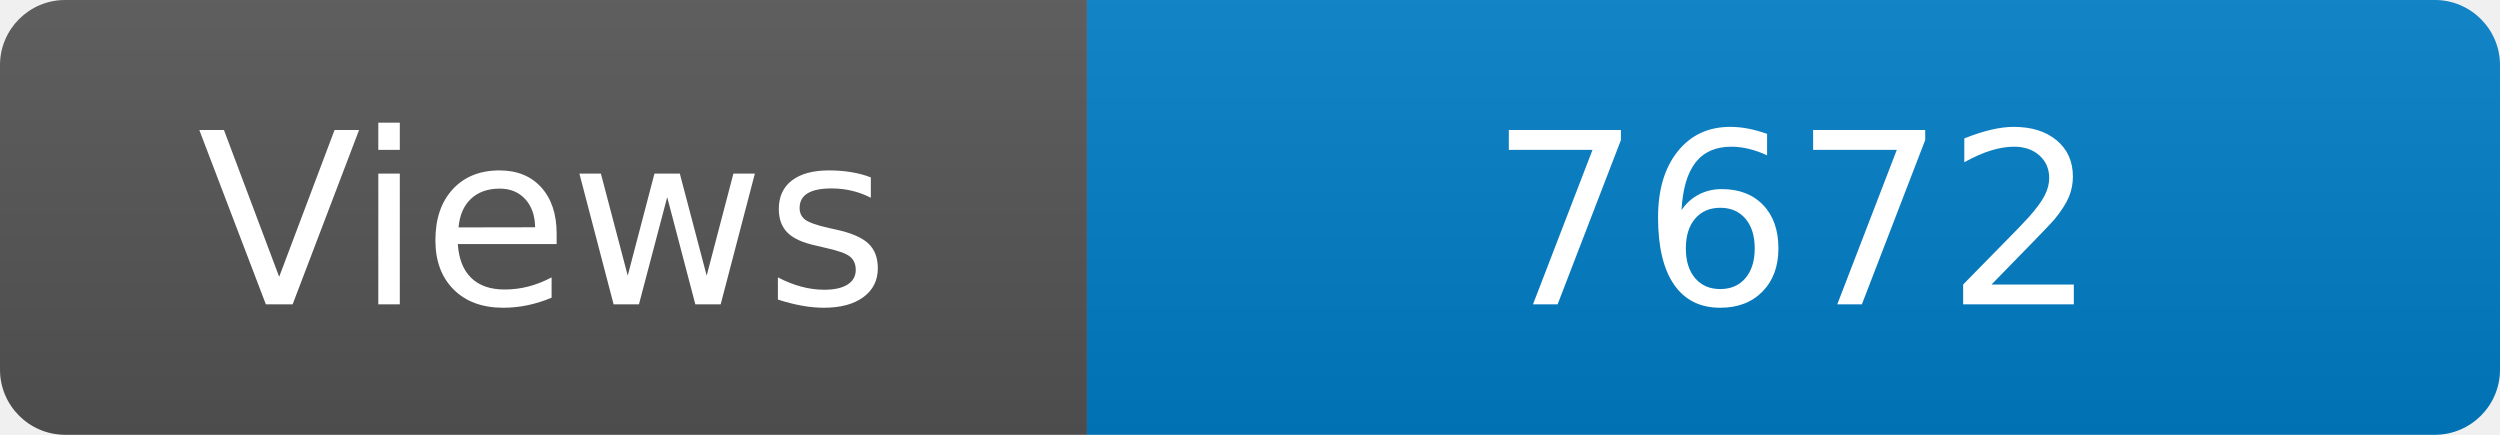
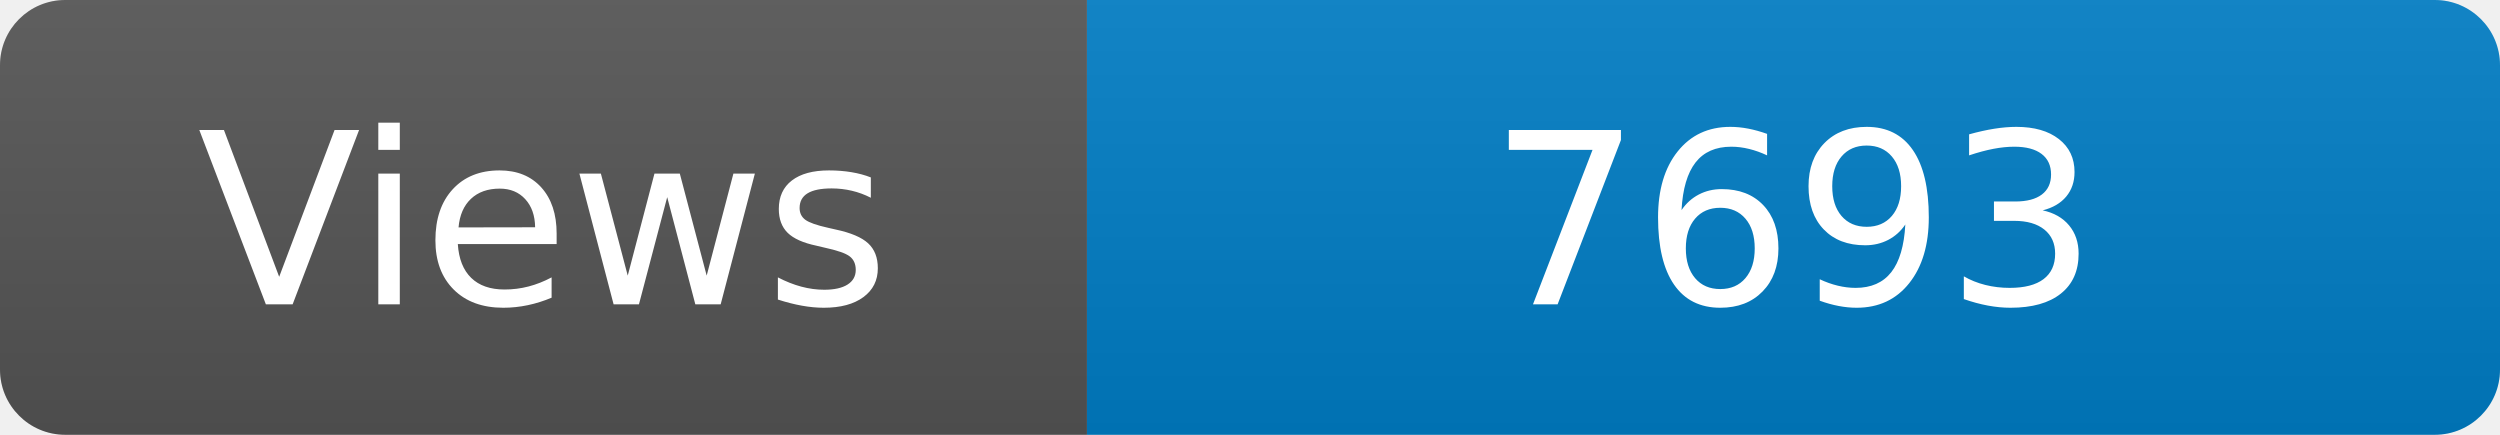
<svg xmlns="http://www.w3.org/2000/svg" width="115" height="20" role="img" aria-label="Maintained?: yes">
  <linearGradient id="s" x2="0" y2="100%">
    <stop offset="0" stop-color="#bbb" stop-opacity=".1" />
    <stop offset="1" stop-opacity=".1" />
  </linearGradient>
  <clipPath id="r">
    <rect width="115" height="20" rx="3" fill="#fff" />
  </clipPath>
  <g clip-path="url(#r)">
    <rect width="50" height="20" fill="#555" />
    <rect x="50" width="160" height="20" fill="#007ec6" />
    <rect width="115" height="20" fill="url(#s)" />
  </g>
  <g fill="#fff" text-anchor="middle" font-family="Verdana,Geneva,DejaVu Sans,sans-serif" font-size="110">
    <text x="250" y="140" transform="scale(.1)" fill="#fff">Views</text>
-     <text x="825" y="140" transform="scale(.1)" fill="#fff">7672</text>
+     <text x="825" y="140" transform="scale(.1)" fill="#fff">7693</text>
  </g>
</svg>
